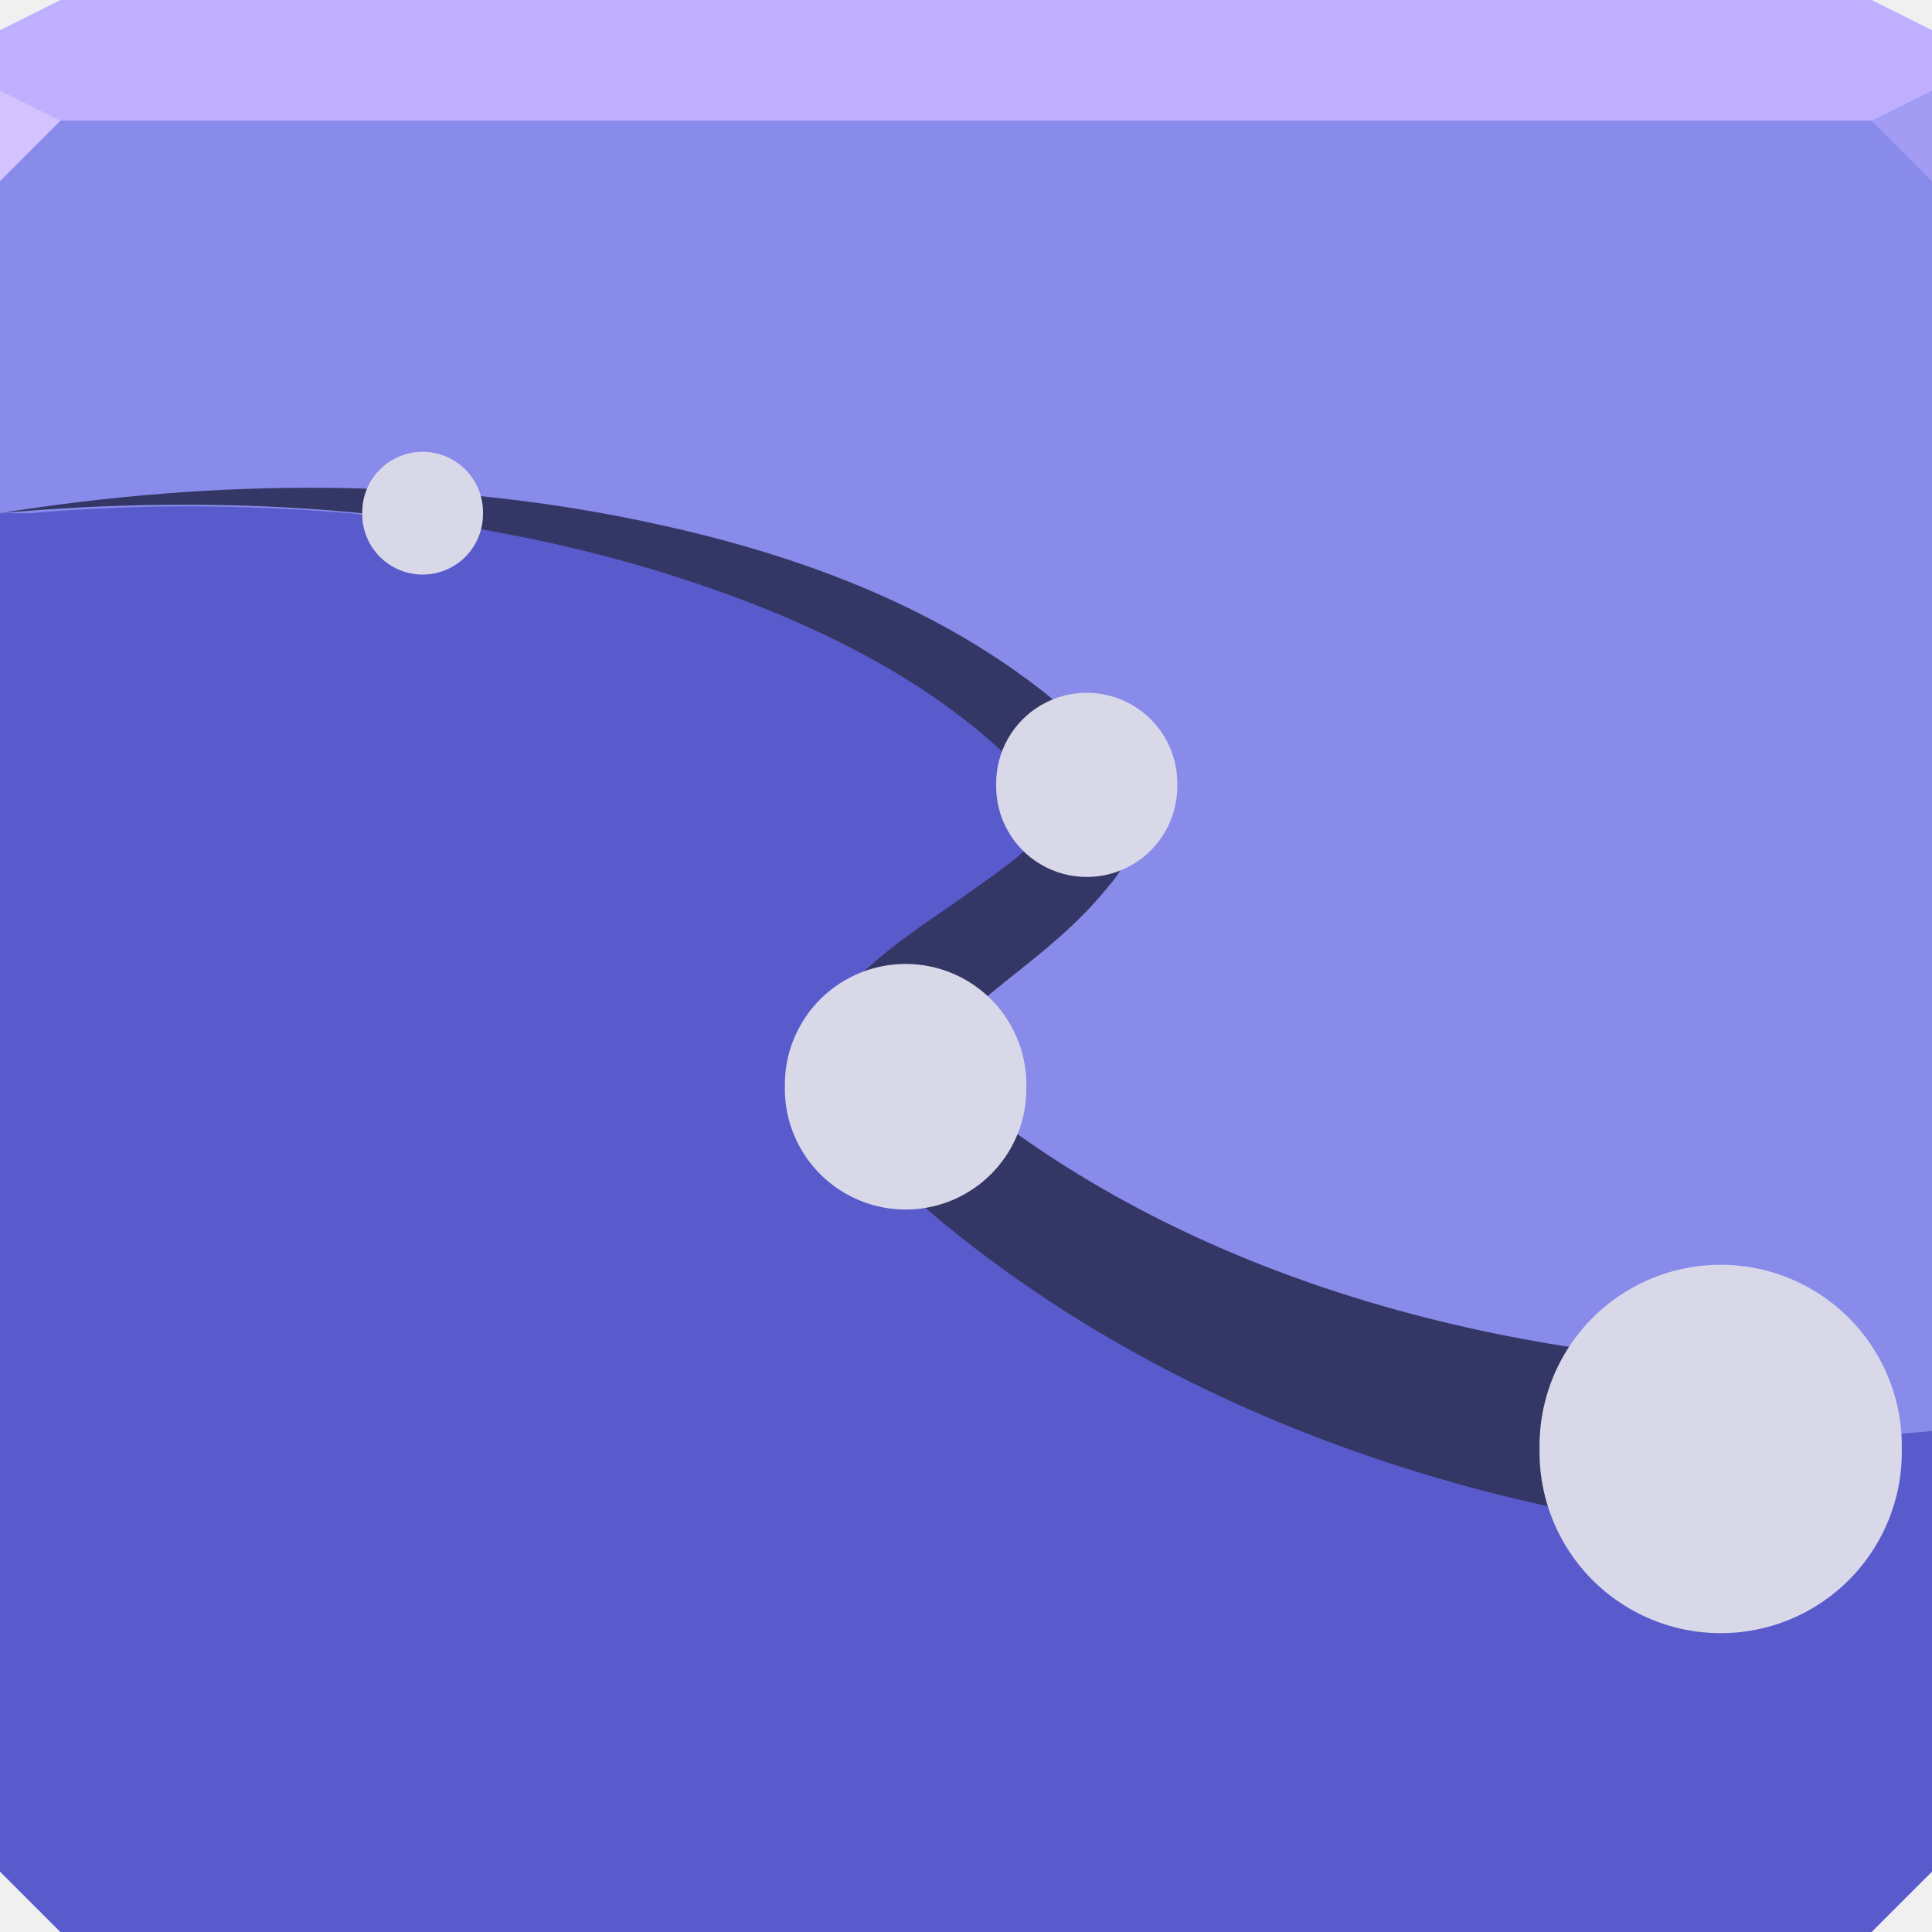
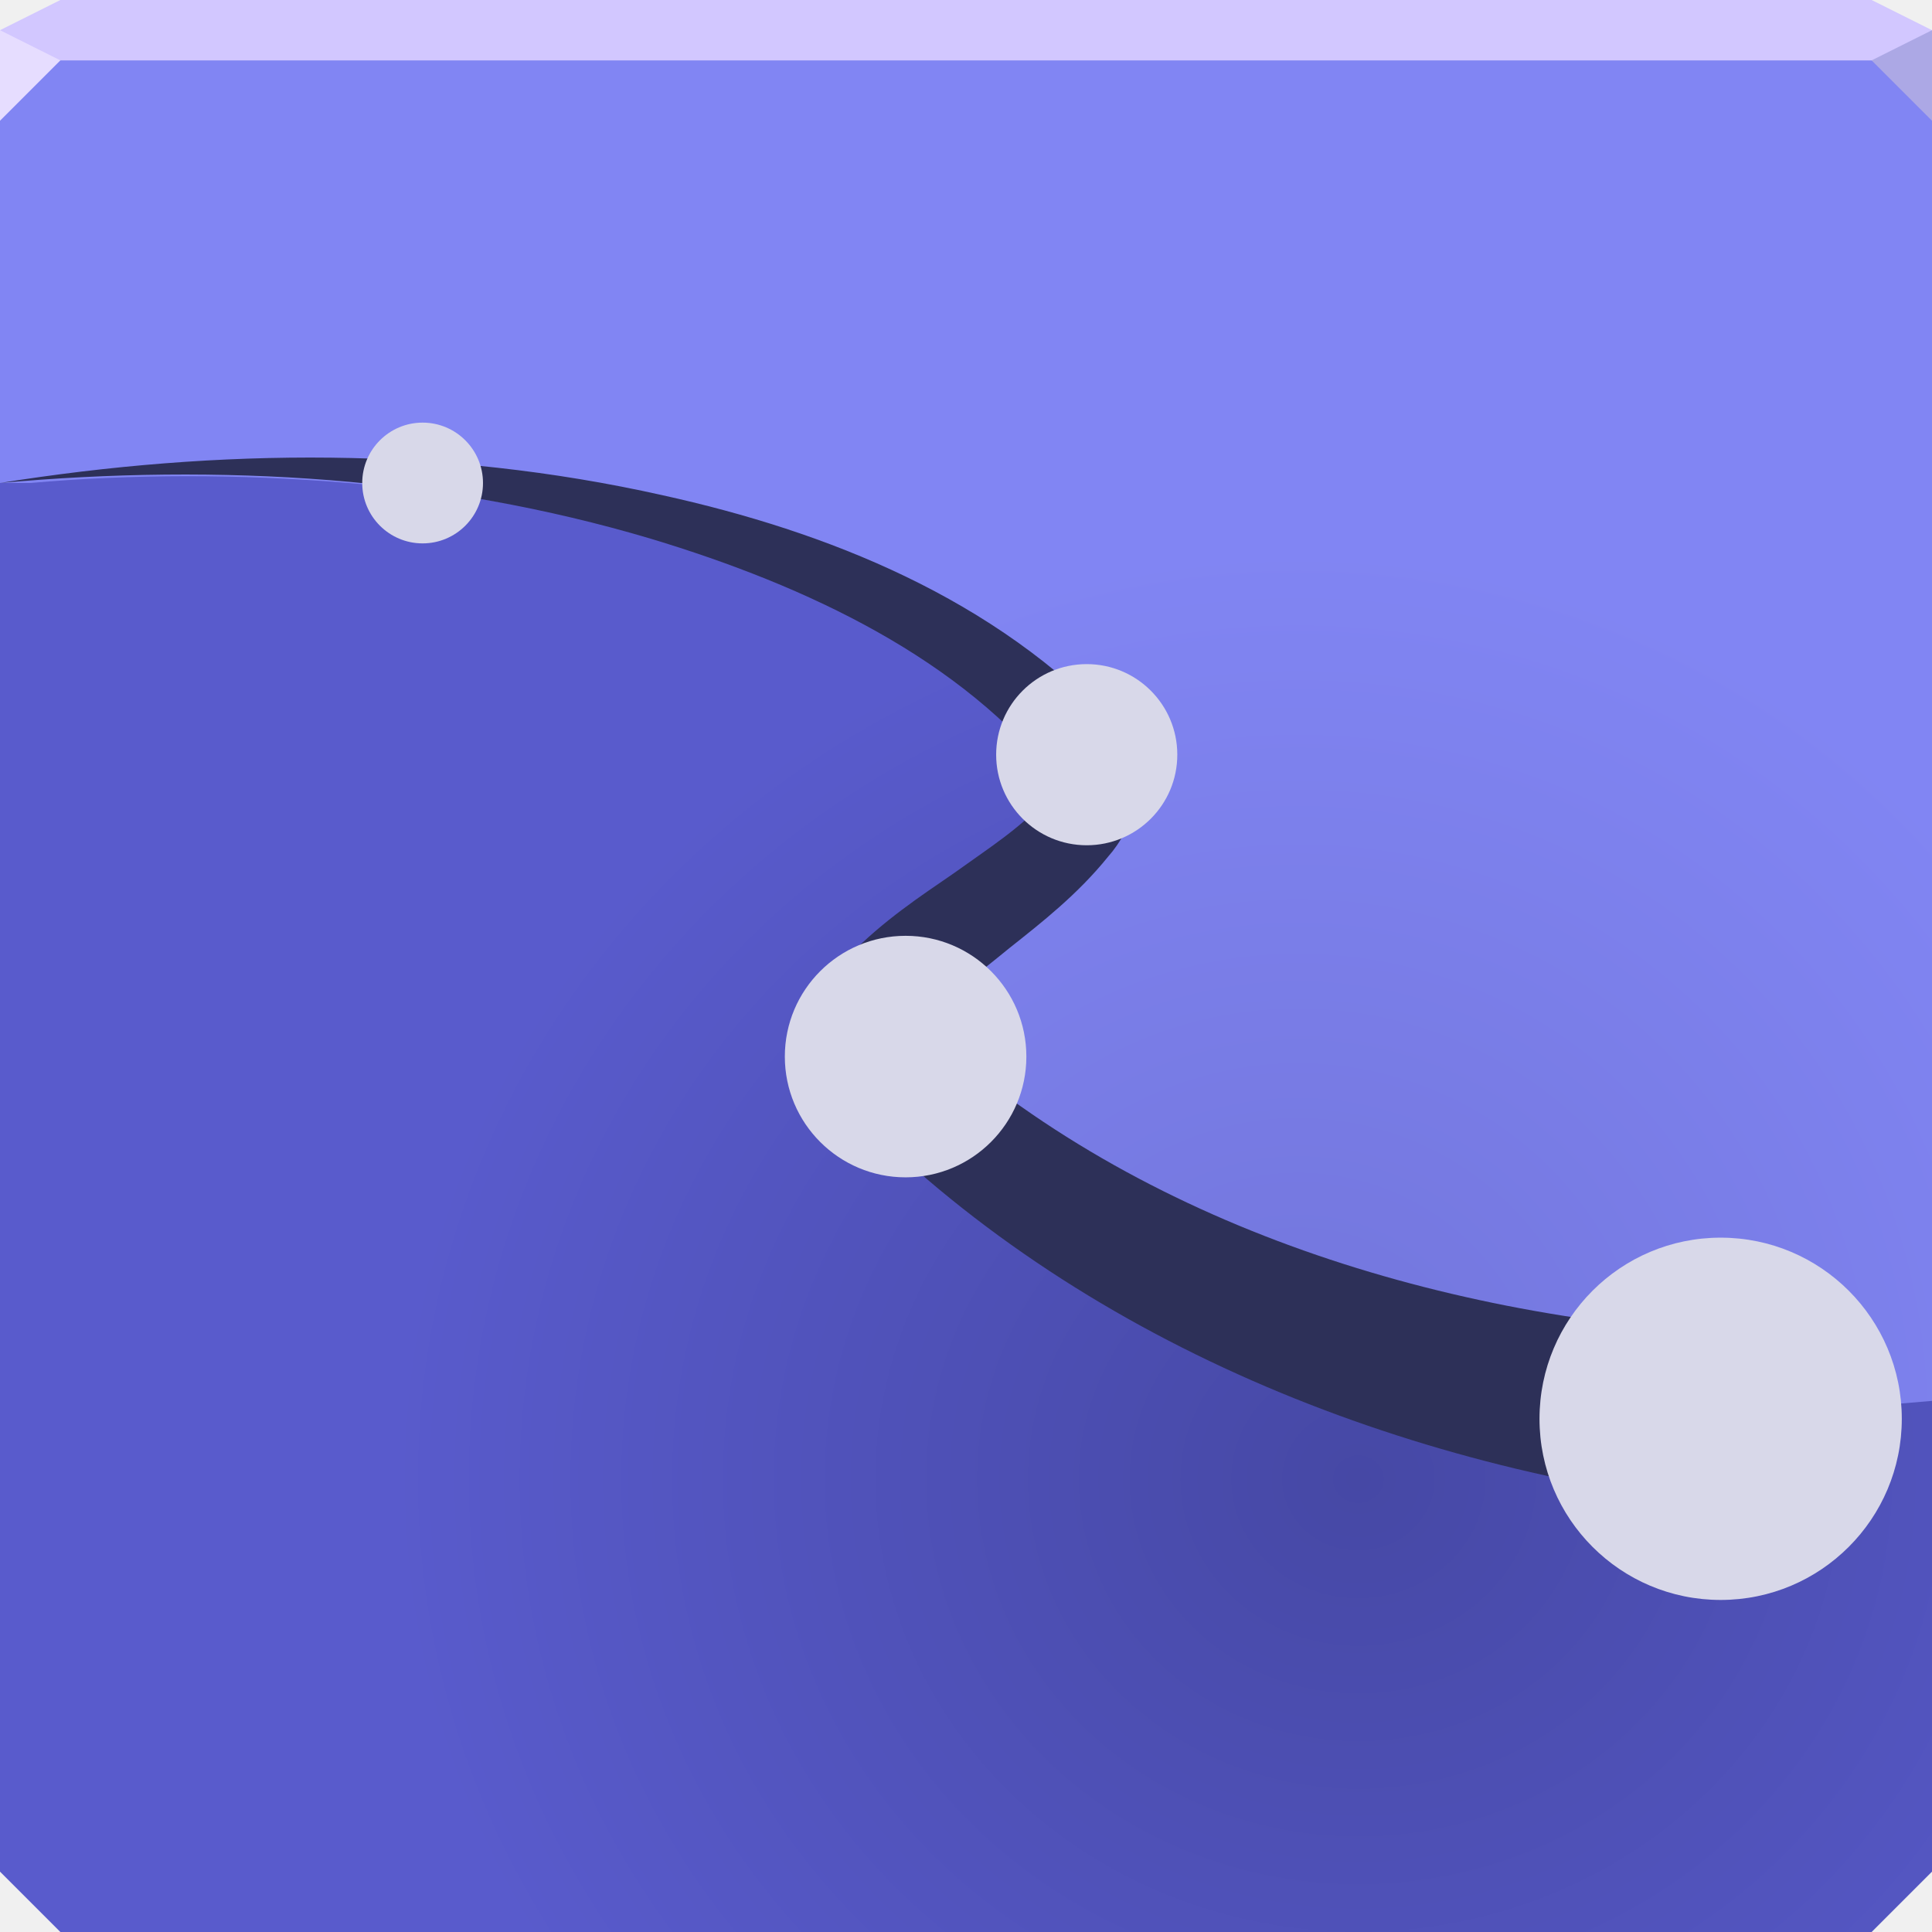
- <svg xmlns="http://www.w3.org/2000/svg" width="64" height="64" id="svg13094" version="1.1">
+ <svg xmlns="http://www.w3.org/2000/svg" xmlns:xlink="http://www.w3.org/1999/xlink" width="64" height="64" id="svg13094" version="1.1">
  <defs id="defs13096">
-     </defs>
-   <path style="color:#000000;fill:#595bcc;fill-opacity:1;fill-rule:nonzero;stroke:none;stroke-width:2.286;marker:none;visibility:visible;display:inline;overflow:visible;enable-background:accumulate" d="M 0 4 L 0 34 L 0 62 L 2 64 L 32 64 L 62 64 L 64 62 L 64 34 L 64 4 L 32 4 L 0 4 z " id="path6498" />
-   <path style="color:#000000;fill:#bfafff;fill-opacity:1;fill-rule:nonzero;stroke:none;marker:none;visibility:visible;display:inline;overflow:visible;enable-background:accumulate;stroke-width:2.286" d="M 2 0 L 0 1 L 0 4 L 32 4 L 64 4 L 64 1 L 62 0 L 32 0 L 2 0 z " id="path6502" />
-   <g id="g3043" transform="translate(-0.6250001,0.082283)" />
-   <g id="scalable" transform="matrix(1.038589,0,0,1.038589,1214.722,1878.812)" style="fill:#ffffff" />
-   <path style="color:#000000;fill:#888be9;fill-opacity:1;fill-rule:nonzero;stroke:none;stroke-width:2.286;marker:none;visibility:visible;display:inline;overflow:visible;enable-background:accumulate" d="M 0,4 1.6362304e-8,17 1,17 c 13.568,-1.199 29.697,2.414 34,10 1.954,3.445 -9.125,5.105 -5,10 5.176,6.142 16,10 27,11 L 64,47.406 64,32 64,4 32,4 z" id="path3870" />
-   <path id="path3923" d="M 1.0160567e-8,17 C 7.215,15.847 14.696,15.781 21.938,17.403 c 0,0 2e-6,10e-7 2e-6,10e-7 5.461,1.204 11.032,3.408 15.056,7.745 0.536,0.601 0.79,1.413 0.669,2.297 -0.188,0.848 -0.563,1.491 -0.951,1.927 0,-1e-6 -2e-6,2e-6 -2e-6,2e-6 -1.017,1.262 -2.215,2.193 -3.271,3.032 0,0 -2e-6,3e-6 -2e-6,3e-6 -1.088,0.894 -2.125,1.647 -2.808,2.505 0,0 -1e-6,2e-6 -1e-6,2e-6 -0.206,0.326 -0.358,0.464 -0.269,0.428 0.012,-0.298 0.011,-0.446 -0.113,-0.588 7.167,6.731 17.164,9.841 27.005,10.434 l -0.512,5.634 C 45.949,49.534 35.234,45.172 27.749,37.251 c -0.661,-0.681 -0.941,-1.624 -0.764,-2.665 0.289,-0.939 0.731,-1.564 1.143,-1.926 1e-6,10e-7 2e-6,-2e-6 2e-6,-2e-6 1.135,-1.167 2.368,-1.974 3.452,-2.721 1.145,-0.823 2.227,-1.512 2.978,-2.366 0,0 10e-7,-2e-6 10e-7,-2e-6 0.244,-0.319 0.45,-0.522 0.448,-0.641 0.041,0.045 0.02,-0.033 -3.07e-4,-0.08 -3.145,-4.026 -8.244,-6.437 -13.444,-8.005 -1e-6,1e-6 -4e-6,-1e-6 -4e-6,-1e-6 C 14.67,16.794 7.277,16.341 1.0160567e-8,17 Z" style="fill:#343765;fill-opacity:1;stroke:none" />
-   <path style="color:#000000;fill:#d8d8e9;fill-opacity:1;fill-rule:nonzero;stroke:none;stroke-width:1.768;marker:none;visibility:visible;display:inline;overflow:visible;enable-background:accumulate" id="path4043" d="m 17.147,16.535 a 3.536,3.536 0 1 1 -7.071,0 3.536,3.536 0 1 1 7.071,0 z" transform="matrix(0.5656855,0,0,0.5656855,6.3,7.646131)" />
-   <path style="color:#000000;fill:#d8d8e9;fill-opacity:1;fill-rule:nonzero;stroke:none;stroke-width:1.768;marker:none;visibility:visible;display:inline;overflow:visible;enable-background:accumulate" id="path4033" d="m 17.147,16.535 a 3.536,3.536 0 1 1 -7.071,0 3.536,3.536 0 1 1 7.071,0 z" transform="matrix(0.8485281,0,0,0.8485281,24.45,11.9692)" />
-   <path style="color:#000000;fill:#d8d8e9;fill-opacity:1;fill-rule:nonzero;stroke:none;stroke-width:1.768;marker:none;visibility:visible;display:inline;overflow:visible;enable-background:accumulate" id="path4023" d="m 17.147,16.535 a 3.536,3.536 0 1 1 -7.071,0 3.536,3.536 0 1 1 7.071,0 z" transform="matrix(1.131371,0,0,1.131371,14.6,17.29226)" />
-   <path transform="matrix(1.697056,0,0,1.697056,33.9,19.93839)" d="m 17.147,16.535 a 3.536,3.536 0 1 1 -7.071,0 3.536,3.536 0 1 1 7.071,0 z" id="path4001" style="color:#000000;fill:#d8d8e9;fill-opacity:1;fill-rule:nonzero;stroke:none;stroke-width:1.768;marker:none;visibility:visible;display:inline;overflow:visible;enable-background:accumulate" />
-   <path style="fill:#d3c2ff;fill-opacity:1;fill-rule:nonzero" d="M 0,3 0,6 2,4 Z" id="path4298" />
-   <path d="M 64,6 62,4 64,3 z" id="path3028" style="fill:#a29cf3;fill-opacity:1" />
+     <linearGradient id="linearGradient845">
+       <stop style="stop-color:#7275db;stop-opacity:1" offset="0" id="stop841" />
+       <stop style="stop-color:#8185f3;stop-opacity:1" offset="1" id="stop843" />
+     </linearGradient>
+     <linearGradient id="linearGradient837">
+       <stop style="stop-color:#4648a5;stop-opacity:1" offset="0" id="stop833" />
+       <stop style="stop-color:#595bcc;stop-opacity:1" offset="1" id="stop835" />
+     </linearGradient>
+     <radialGradient xlink:href="#linearGradient837" id="radialGradient839" cx="45" cy="50" fx="45" fy="50" r="32" gradientTransform="matrix(1,0,0,0.9375,0,2.125)" gradientUnits="userSpaceOnUse" />
+     <radialGradient xlink:href="#linearGradient845" id="radialGradient847" cx="43" cy="56.5" fx="43" fy="56.5" r="32" gradientTransform="matrix(0.90625,0,0,0.90625,4.03125,-4.203125)" gradientUnits="userSpaceOnUse" />
+   </defs>
+   <path style="color:#000000;display:inline;overflow:visible;visibility:visible;fill:url(#radialGradient839);fill-opacity:1;fill-rule:nonzero;stroke:none;stroke-width:2.286;marker:none;enable-background:accumulate" d="m 0,4 v 29 29 l 2,2 h 30 30 l 2,-2 V 33 4 H 32 Z" id="path6498" />
+   <path style="color:#000000;display:inline;overflow:visible;visibility:visible;fill:#d2c7ff;fill-opacity:1;fill-rule:nonzero;stroke:none;stroke-width:2.286;marker:none;enable-background:accumulate" d="M 2,0 0,1 V 2 H 32 64 V 1 L 62,0 H 32 Z" id="path6502" />
+   <path style="color:#000000;display:inline;overflow:visible;visibility:visible;fill:url(#radialGradient847);fill-opacity:1;fill-rule:nonzero;stroke:none;stroke-width:2.286;marker:none;enable-background:accumulate" d="M 0,2 1.6362304e-8,16 H 1 c 13.568,-1.199 29.697,2.414 34,10 1.954,3.445 -9.125,5.105 -5,10 5.176,6.142 16,10 27,11 l 7,-0.594 V 31 2 H 32 Z" id="path3870" />
+   <path style="fill:#2d3058;fill-opacity:1;stroke:none" d="M 1.0160567e-8,16 C 7.215,14.847 14.696,14.781 21.938,16.403 l 2e-6,10e-7 c 5.461,1.204 11.032,3.408 15.056,7.745 0.536,0.601 0.79,1.413 0.669,2.297 -0.188,0.848 -0.563,1.491 -0.951,1.927 l -2e-6,2e-6 c -1.017,1.262 -2.215,2.193 -3.271,3.032 l -3e-6,3e-6 c -1.088,0.894 -2.125,1.647 -2.808,2.505 l -2e-6,3e-6 c -0.206,0.326 -0.358,0.464 -0.269,0.428 0.012,-0.298 0.011,-0.446 -0.113,-0.588 7.167,6.731 17.164,9.841 27.005,10.434 l -0.512,5.634 C 45.949,48.534 35.234,44.172 27.749,36.251 c -0.661,-0.681 -0.941,-1.624 -0.764,-2.665 0.289,-0.939 0.731,-1.564 1.143,-1.926 1.135,-1.167 2.368,-1.974 3.452,-2.721 l 3e-6,-2e-6 c 1.145,-0.823 2.227,-1.512 2.978,-2.366 l 2e-6,-3e-6 c 0.244,-0.319 0.45,-0.522 0.448,-0.641 0.041,0.045 0.02,-0.033 -3.07e-4,-0.08 -3.145,-4.026 -8.244,-6.437 -13.444,-8.005 l -4e-6,-10e-7 C 14.67,15.794 7.277,15.341 1.0160567e-8,16 Z" id="path3923" />
+   <path transform="matrix(0.5656855,0,0,0.5656855,6.3,7.646131)" style="color:#000000;display:inline;overflow:visible;visibility:visible;fill:#d8d8e9;fill-opacity:1;fill-rule:nonzero;stroke:none;stroke-width:1.768;marker:none;enable-background:accumulate" d="m 17.147,14.768 c 0,1.953 -1.583,3.536 -3.536,3.536 -1.953,0 -3.536,-1.583 -3.536,-3.536 0,-1.953 1.583,-3.536 3.536,-3.536 1.953,0 3.536,1.583 3.536,3.536 z" id="path4043" />
+   <path transform="matrix(0.8485281,0,0,0.8485281,24.45,11.9692)" style="color:#000000;display:inline;overflow:visible;visibility:visible;fill:#d8d8e9;fill-opacity:1;fill-rule:nonzero;stroke:none;stroke-width:1.768;marker:none;enable-background:accumulate" d="m 17.147,15.357 c 0,1.953 -1.583,3.536 -3.536,3.536 -1.953,0 -3.536,-1.583 -3.536,-3.536 0,-1.953 1.583,-3.536 3.536,-3.536 1.953,0 3.536,1.583 3.536,3.536 z" id="path4033" />
+   <path transform="matrix(1.131371,0,0,1.131371,14.6,17.29226)" style="color:#000000;display:inline;overflow:visible;visibility:visible;fill:#d8d8e9;fill-opacity:1;fill-rule:nonzero;stroke:none;stroke-width:1.768;marker:none;enable-background:accumulate" d="m 17.147,15.652 c 0,1.953 -1.583,3.536 -3.536,3.536 -1.953,0 -3.536,-1.583 -3.536,-3.536 0,-1.953 1.583,-3.536 3.536,-3.536 1.953,-10e-7 3.536,1.583 3.536,3.536 z" id="path4023" />
+   <path transform="matrix(1.697056,0,0,1.697056,33.9,19.93839)" style="color:#000000;display:inline;overflow:visible;visibility:visible;fill:#d8d8e9;fill-opacity:1;fill-rule:nonzero;stroke:none;stroke-width:1.768;marker:none;enable-background:accumulate" d="m 17.147,15.946 c 0,1.953 -1.583,3.536 -3.536,3.536 -1.953,1e-6 -3.536,-1.583 -3.536,-3.536 0,-1.953 1.583,-3.536 3.536,-3.536 1.953,0 3.536,1.583 3.536,3.536 z" id="path4001" />
+   <path style="fill:#e6ddff;fill-opacity:1;fill-rule:nonzero" d="M 0,1 V 4 L 2,2 Z" id="path4298" />
+   <path d="M 64,4 62,2 64,1 Z" id="path3028" style="fill:#aca8e5;fill-opacity:1" />
</svg>
